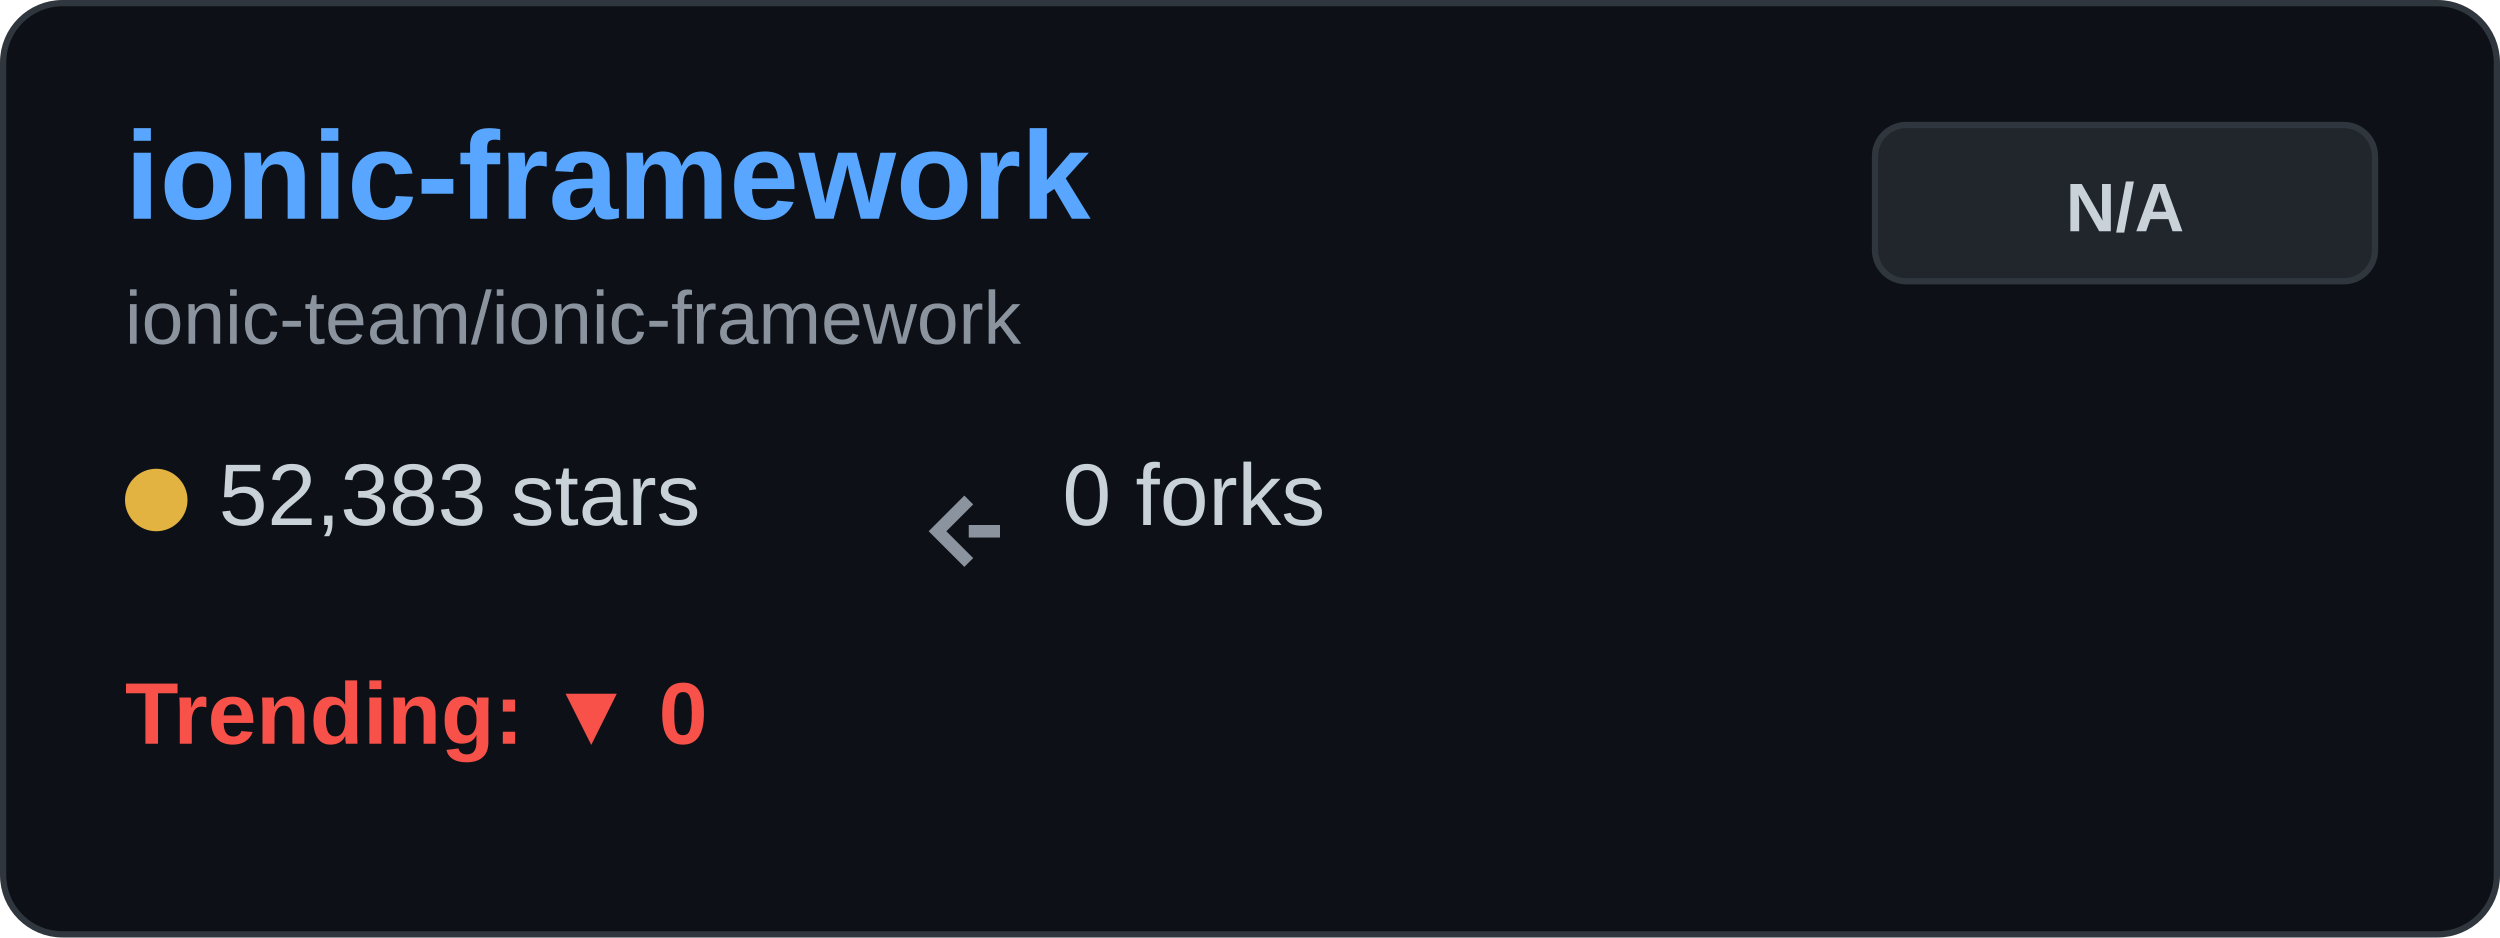
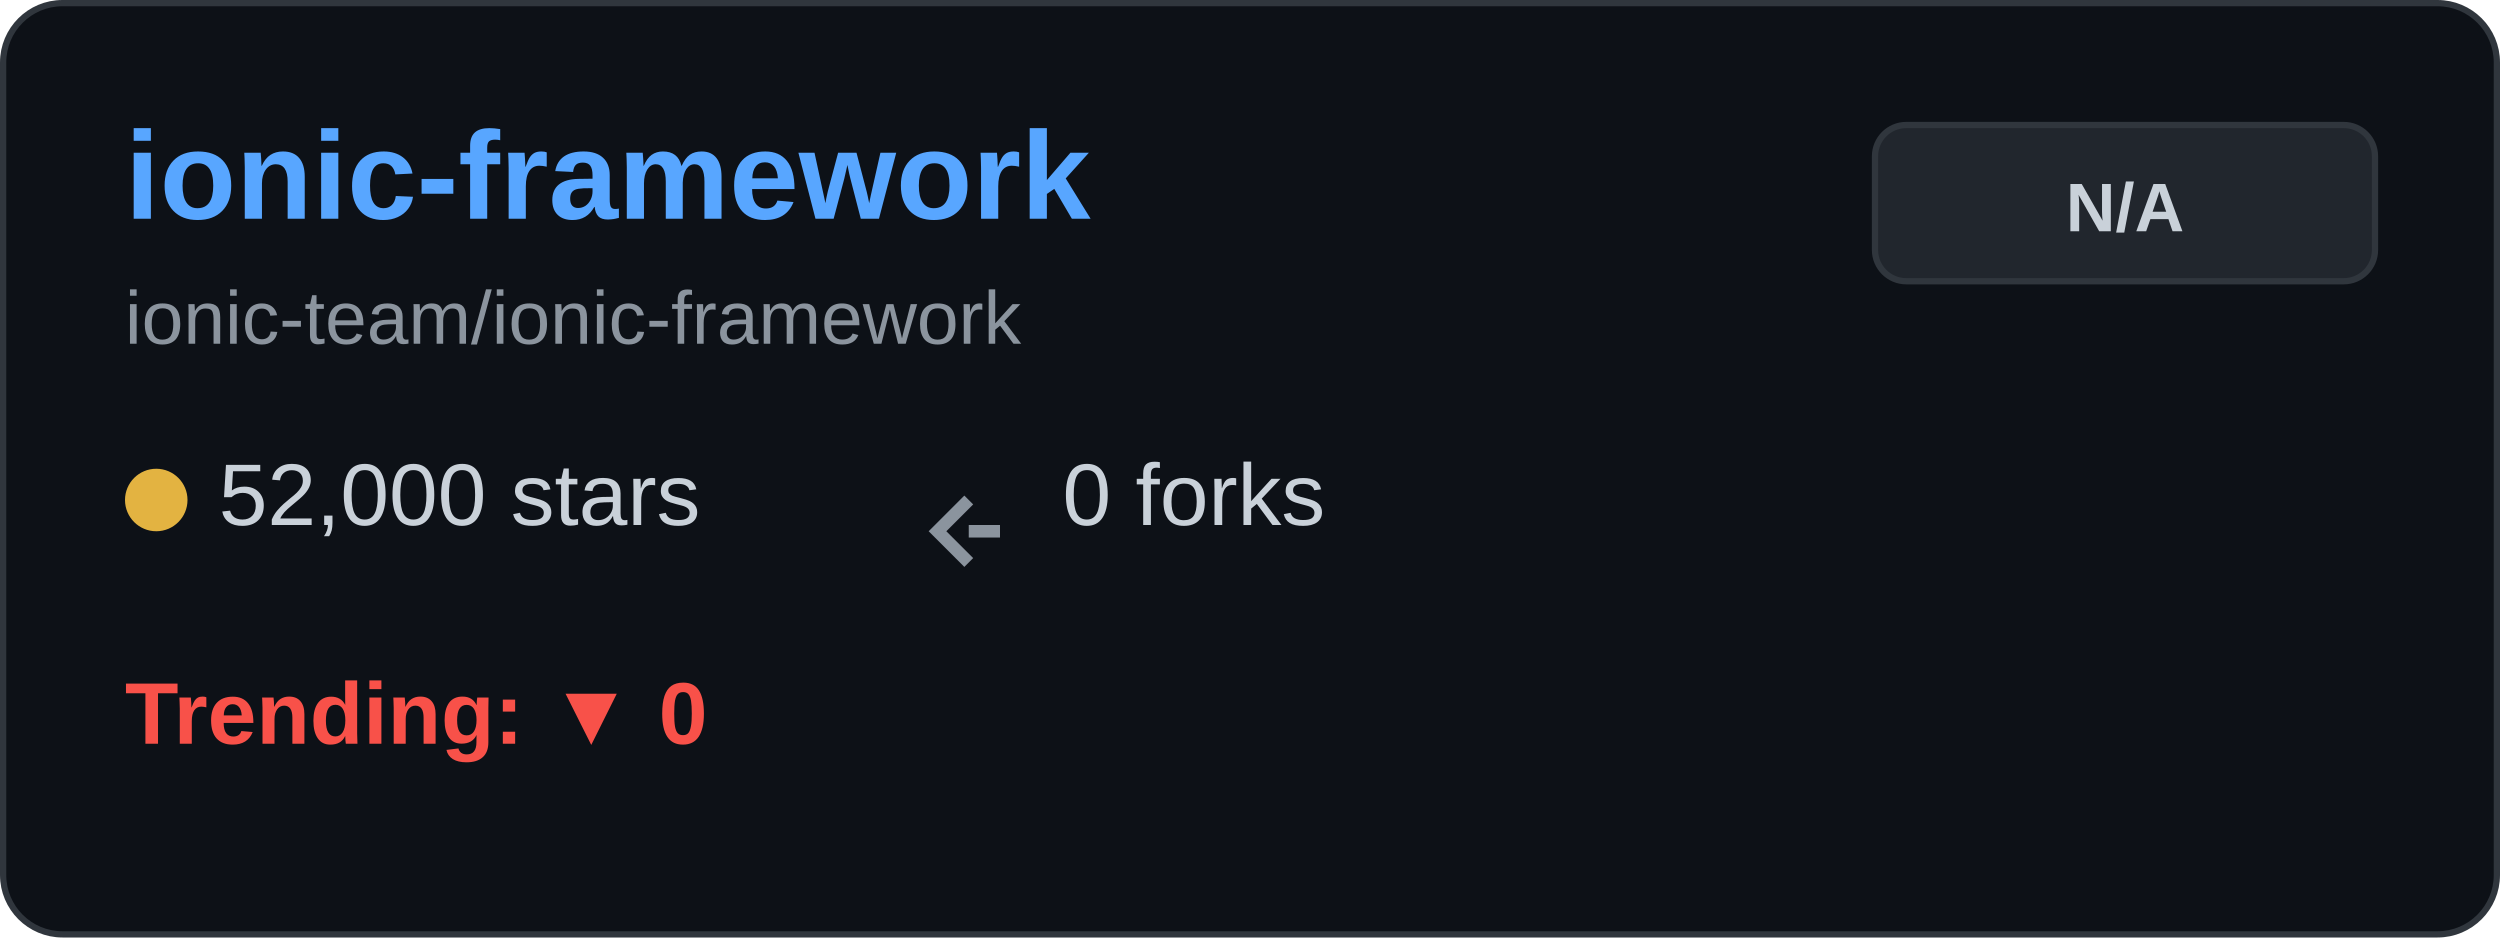
<svg xmlns="http://www.w3.org/2000/svg" width="400" height="150" viewBox="0 0 400 150" fill="none">
  <rect x="0.5" y="0.5" width="399" height="149" rx="9.5" fill="#0d1117" stroke="#30363d" />
  <text x="20" y="35" font-family="Arial, sans-serif" font-size="20" font-weight="bold" fill="#58a6ff">ionic-framework</text>
  <text x="20" y="55" font-family="Arial, sans-serif" font-size="12" fill="#8b949e">ionic-team/ionic-framework</text>
  <g transform="translate(20, 80)">
    <circle cx="5" cy="0" r="5" fill="#e3b341" />
-     <text x="15" y="4" font-family="Arial, sans-serif" font-size="14" fill="#c9d1d9">52,383 stars</text>
+     <text x="15" y="4" font-family="Arial, sans-serif" font-size="14" fill="#c9d1d9">52,000 stars</text>
  </g>
  <g transform="translate(150, 80)">
    <path d="M5 0 L0 5 L5 10 M5 5 L10 5" stroke="#8b949e" stroke-width="2" fill="none" />
    <text x="20" y="4" font-family="Arial, sans-serif" font-size="14" fill="#c9d1d9">0 forks</text>
  </g>
  <g transform="translate(20, 115)">
    <text x="0" y="4" font-family="Arial, sans-serif" font-size="14" font-weight="bold" fill="#f85149">Trending: ▼ 0</text>
  </g>
  <rect x="300" y="20" width="80" height="25" rx="5" fill="#21262d" stroke="#30363d" />
  <text x="340" y="37" font-family="Arial, sans-serif" font-size="11" font-weight="bold" fill="#c9d1d9" text-anchor="middle">N/A</text>
</svg>
